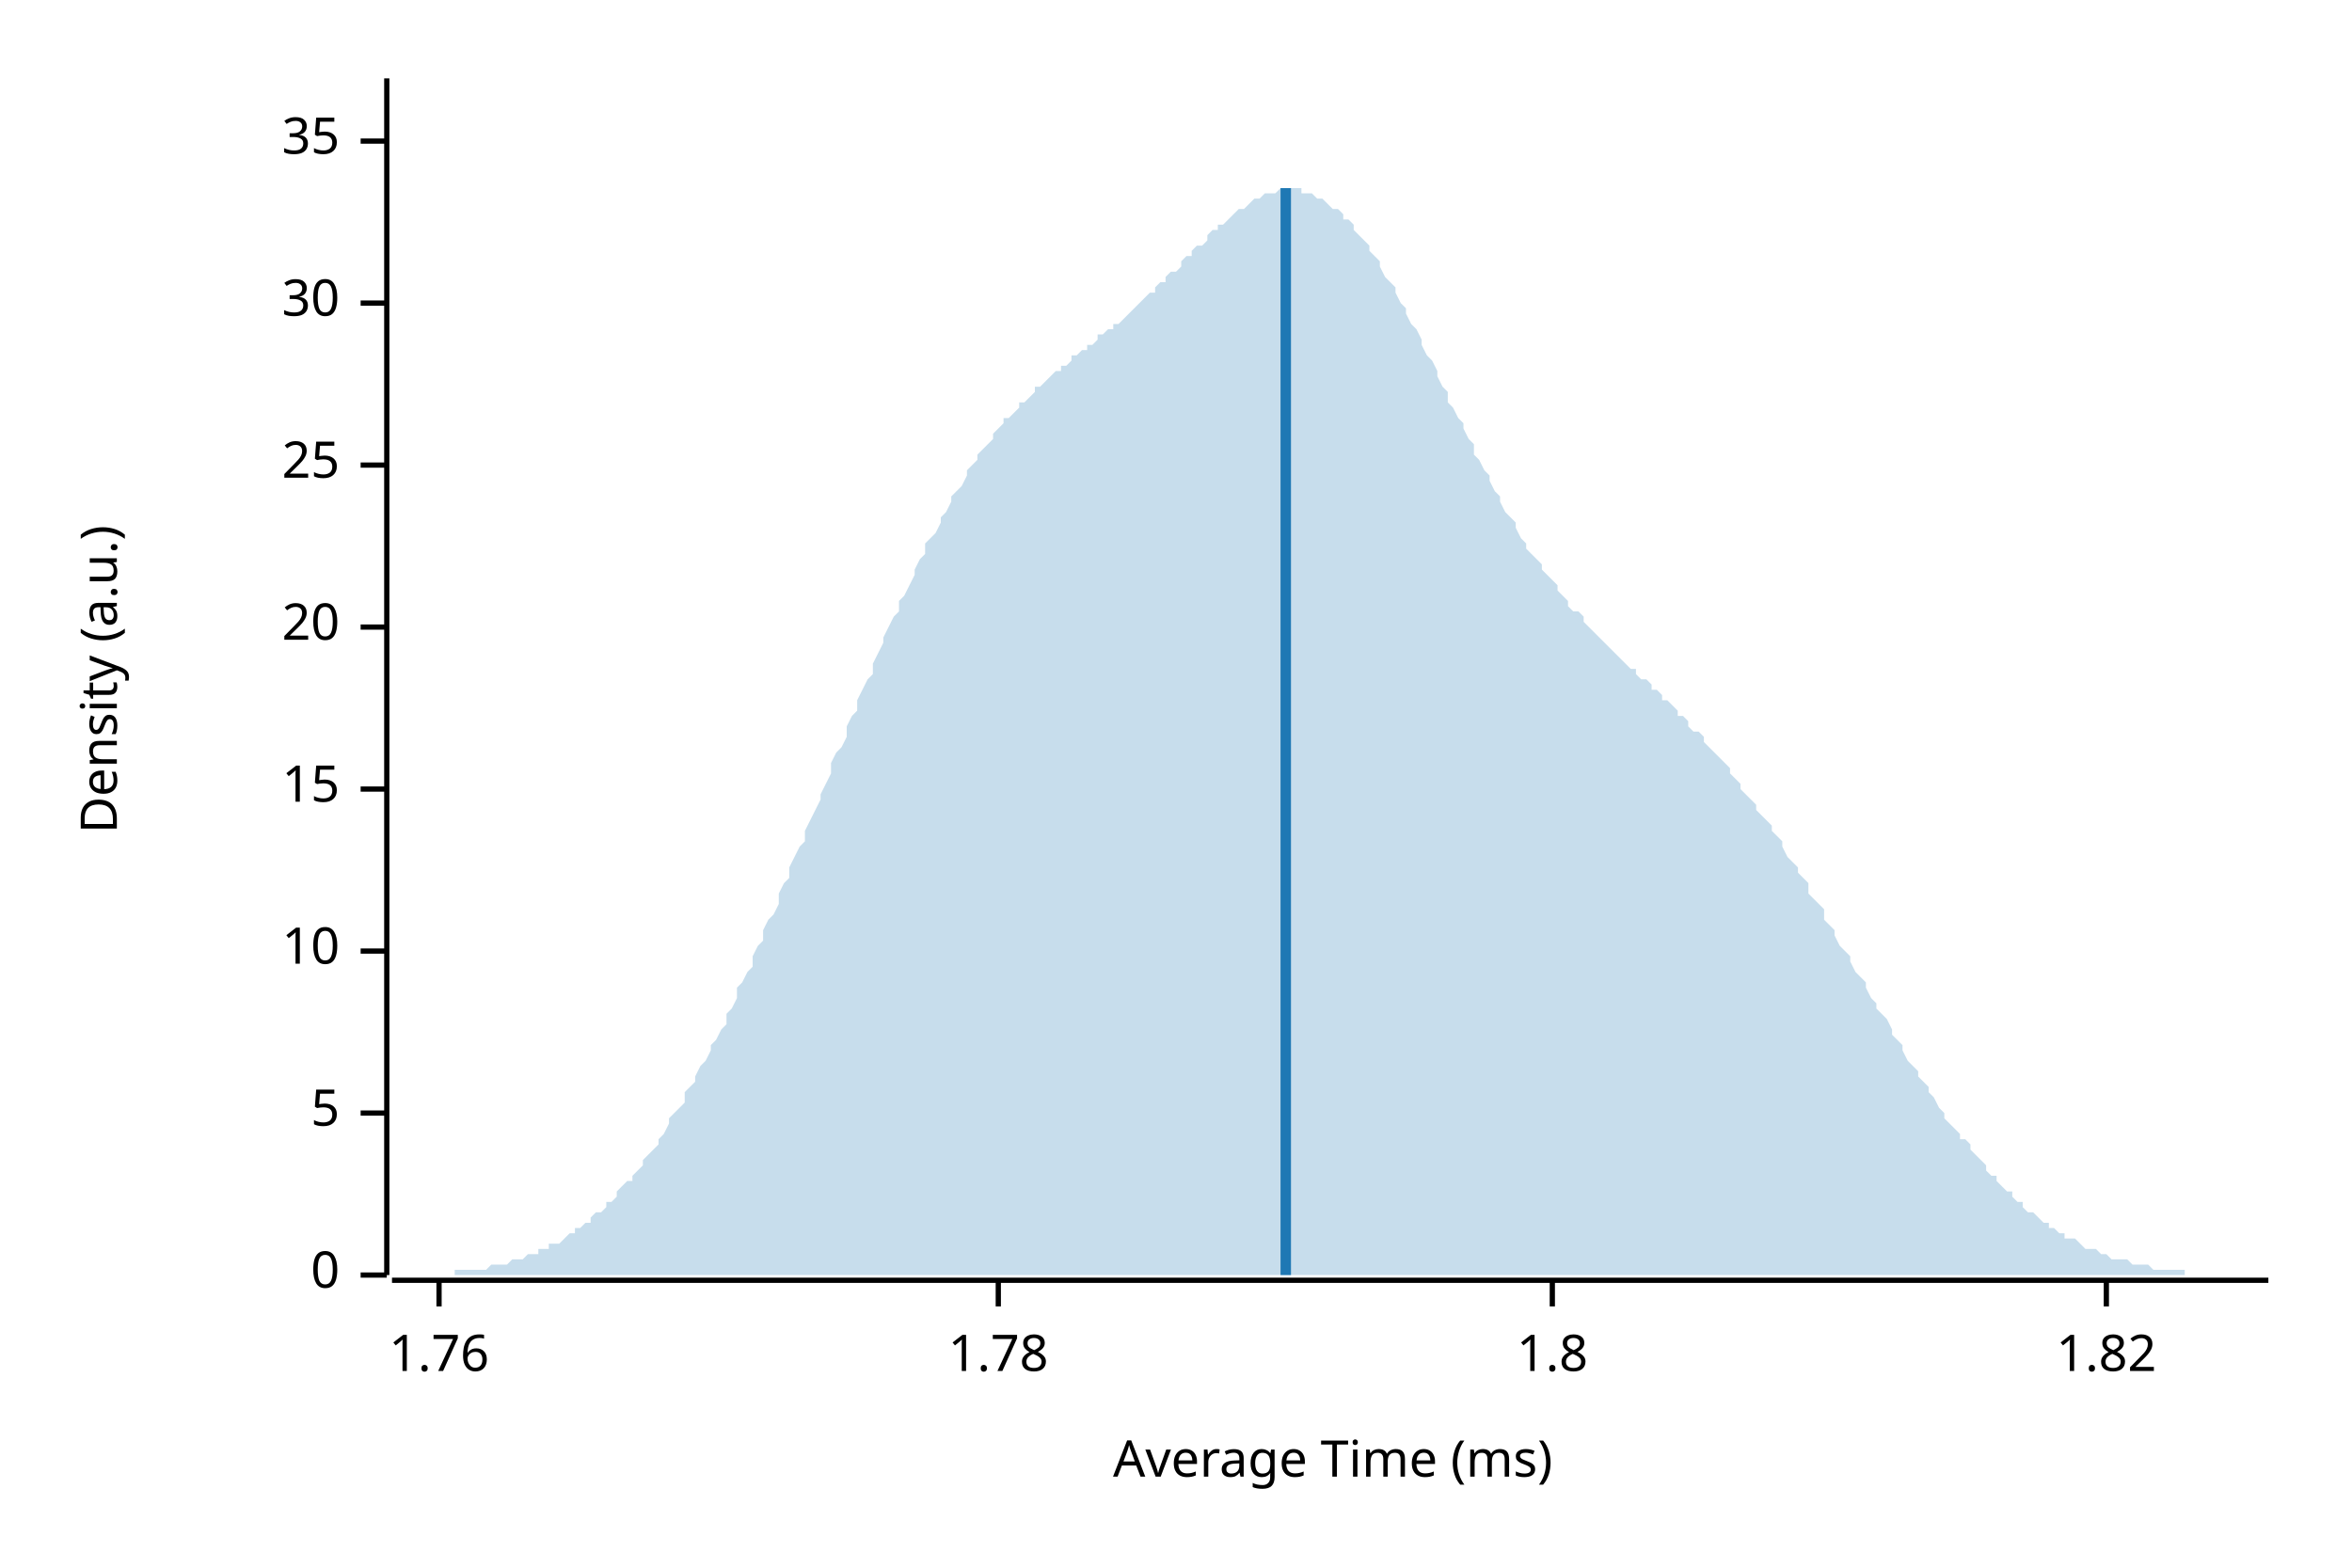
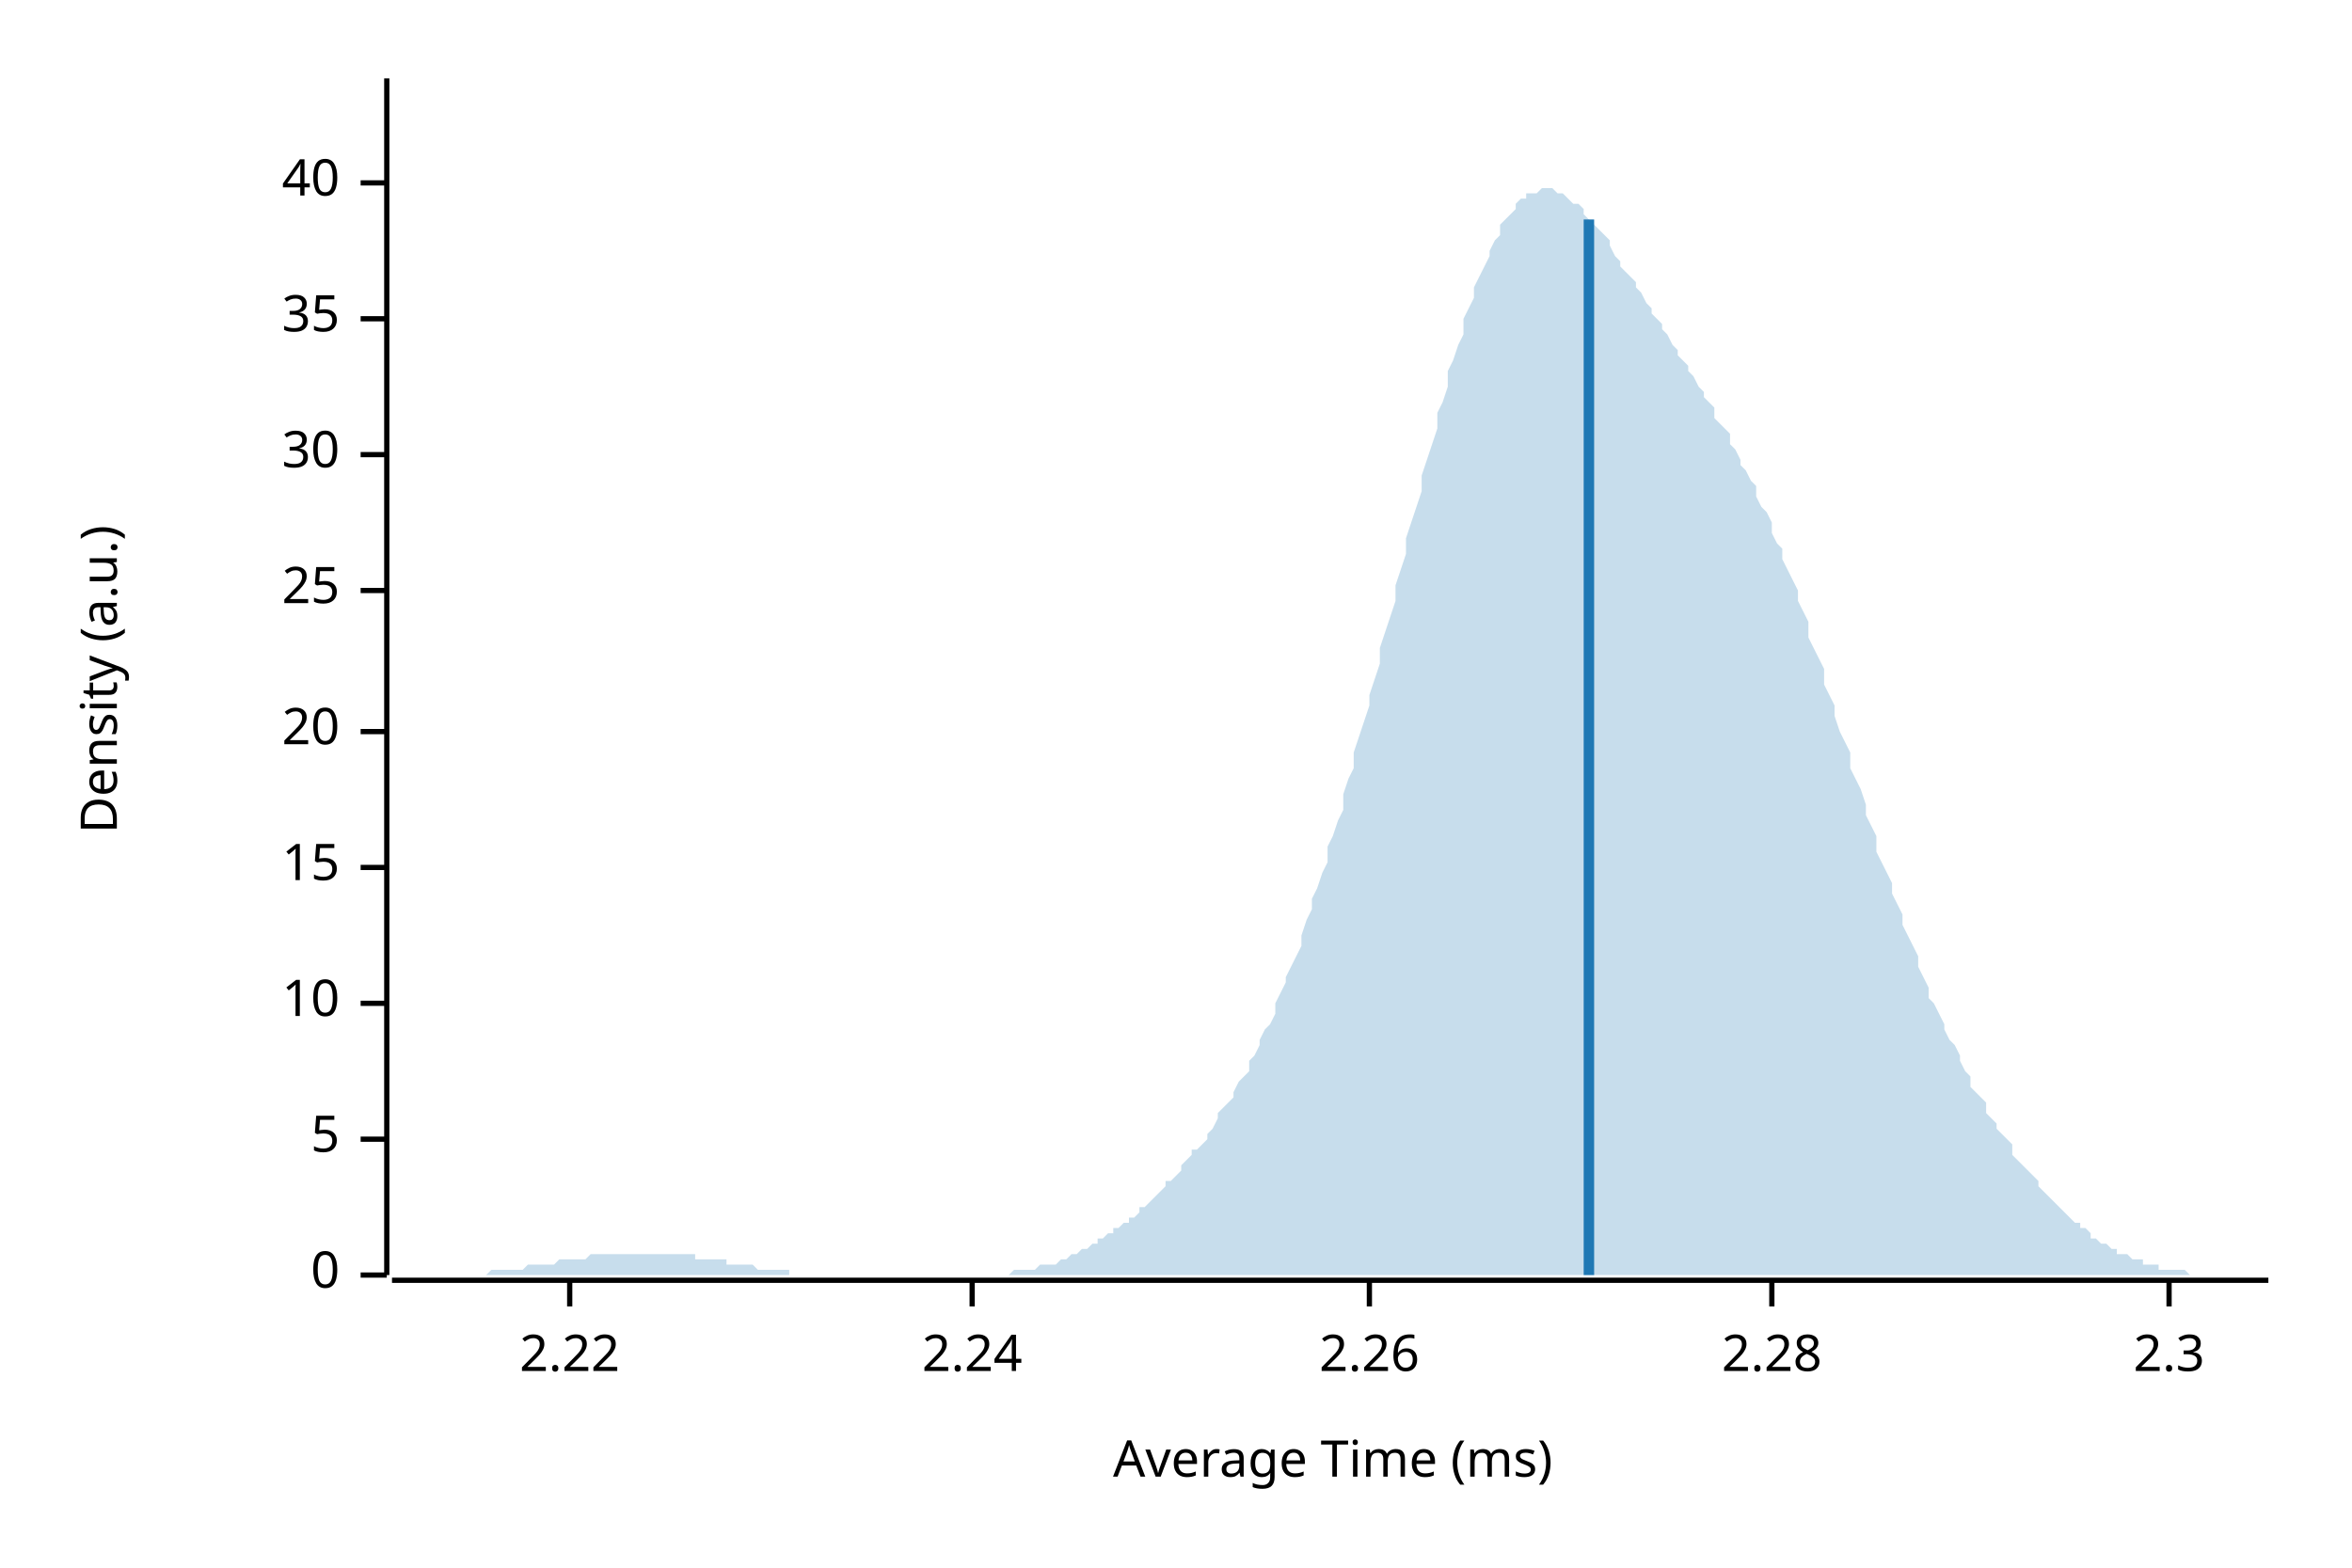
<svg xmlns="http://www.w3.org/2000/svg" width="450" height="300" viewBox="0 0 450 300">
  <text x="15" y="130" dy="0.76em" text-anchor="middle" font-family="sans-serif" font-size="9.677" opacity="1" fill="#000000" transform="rotate(270, 15, 130)">
Density (a.u.)
</text>
  <text x="255" y="285" dy="-0.5ex" text-anchor="middle" font-family="sans-serif" font-size="9.677" opacity="1" fill="#000000">
Average Time (ms)
</text>
  <polyline fill="none" opacity="1" stroke="#000000" stroke-width="1" points="74,15 74,244 " />
  <text x="65" y="244" dy="0.5ex" text-anchor="end" font-family="sans-serif" font-size="9.677" opacity="1" fill="#000000">
0
</text>
  <polyline fill="none" opacity="1" stroke="#000000" stroke-width="1" points="69,244 74,244 " />
-   <text x="65" y="213" dy="0.5ex" text-anchor="end" font-family="sans-serif" font-size="9.677" opacity="1" fill="#000000">
+   <text x="65" y="218" dy="0.5ex" text-anchor="end" font-family="sans-serif" font-size="9.677" opacity="1" fill="#000000">
5
</text>
-   <polyline fill="none" opacity="1" stroke="#000000" stroke-width="1" points="69,213 74,213 " />
-   <text x="65" y="182" dy="0.5ex" text-anchor="end" font-family="sans-serif" font-size="9.677" opacity="1" fill="#000000">
+   <polyline fill="none" opacity="1" stroke="#000000" stroke-width="1" points="69,218 74,218 " />
+   <text x="65" y="192" dy="0.5ex" text-anchor="end" font-family="sans-serif" font-size="9.677" opacity="1" fill="#000000">
10
</text>
-   <polyline fill="none" opacity="1" stroke="#000000" stroke-width="1" points="69,182 74,182 " />
-   <text x="65" y="151" dy="0.5ex" text-anchor="end" font-family="sans-serif" font-size="9.677" opacity="1" fill="#000000">
+   <polyline fill="none" opacity="1" stroke="#000000" stroke-width="1" points="69,192 74,192 " />
+   <text x="65" y="166" dy="0.5ex" text-anchor="end" font-family="sans-serif" font-size="9.677" opacity="1" fill="#000000">
15
</text>
-   <polyline fill="none" opacity="1" stroke="#000000" stroke-width="1" points="69,151 74,151 " />
-   <text x="65" y="120" dy="0.5ex" text-anchor="end" font-family="sans-serif" font-size="9.677" opacity="1" fill="#000000">
+   <polyline fill="none" opacity="1" stroke="#000000" stroke-width="1" points="69,166 74,166 " />
+   <text x="65" y="140" dy="0.5ex" text-anchor="end" font-family="sans-serif" font-size="9.677" opacity="1" fill="#000000">
20
</text>
-   <polyline fill="none" opacity="1" stroke="#000000" stroke-width="1" points="69,120 74,120 " />
-   <text x="65" y="89" dy="0.5ex" text-anchor="end" font-family="sans-serif" font-size="9.677" opacity="1" fill="#000000">
+   <polyline fill="none" opacity="1" stroke="#000000" stroke-width="1" points="69,140 74,140 " />
+   <text x="65" y="113" dy="0.5ex" text-anchor="end" font-family="sans-serif" font-size="9.677" opacity="1" fill="#000000">
25
</text>
-   <polyline fill="none" opacity="1" stroke="#000000" stroke-width="1" points="69,89 74,89 " />
-   <text x="65" y="58" dy="0.5ex" text-anchor="end" font-family="sans-serif" font-size="9.677" opacity="1" fill="#000000">
+   <polyline fill="none" opacity="1" stroke="#000000" stroke-width="1" points="69,113 74,113 " />
+   <text x="65" y="87" dy="0.5ex" text-anchor="end" font-family="sans-serif" font-size="9.677" opacity="1" fill="#000000">
30
</text>
-   <polyline fill="none" opacity="1" stroke="#000000" stroke-width="1" points="69,58 74,58 " />
-   <text x="65" y="27" dy="0.5ex" text-anchor="end" font-family="sans-serif" font-size="9.677" opacity="1" fill="#000000">
+   <polyline fill="none" opacity="1" stroke="#000000" stroke-width="1" points="69,87 74,87 " />
+   <text x="65" y="61" dy="0.5ex" text-anchor="end" font-family="sans-serif" font-size="9.677" opacity="1" fill="#000000">
35
</text>
-   <polyline fill="none" opacity="1" stroke="#000000" stroke-width="1" points="69,27 74,27 " />
+   <polyline fill="none" opacity="1" stroke="#000000" stroke-width="1" points="69,61 74,61 " />
+   <text x="65" y="35" dy="0.5ex" text-anchor="end" font-family="sans-serif" font-size="9.677" opacity="1" fill="#000000">
+ 40
+ </text>
+   <polyline fill="none" opacity="1" stroke="#000000" stroke-width="1" points="69,35 74,35 " />
  <polyline fill="none" opacity="1" stroke="#000000" stroke-width="1" points="75,245 434,245 " />
-   <text x="84" y="255" dy="0.76em" text-anchor="middle" font-family="sans-serif" font-size="9.677" opacity="1" fill="#000000">
- 1.76
+   <text x="109" y="255" dy="0.76em" text-anchor="middle" font-family="sans-serif" font-size="9.677" opacity="1" fill="#000000">
+ 2.22
</text>
-   <polyline fill="none" opacity="1" stroke="#000000" stroke-width="1" points="84,245 84,250 " />
-   <text x="191" y="255" dy="0.76em" text-anchor="middle" font-family="sans-serif" font-size="9.677" opacity="1" fill="#000000">
- 1.78
+   <polyline fill="none" opacity="1" stroke="#000000" stroke-width="1" points="109,245 109,250 " />
+   <text x="186" y="255" dy="0.76em" text-anchor="middle" font-family="sans-serif" font-size="9.677" opacity="1" fill="#000000">
+ 2.24
</text>
-   <polyline fill="none" opacity="1" stroke="#000000" stroke-width="1" points="191,245 191,250 " />
-   <text x="297" y="255" dy="0.76em" text-anchor="middle" font-family="sans-serif" font-size="9.677" opacity="1" fill="#000000">
- 1.8
+   <polyline fill="none" opacity="1" stroke="#000000" stroke-width="1" points="186,245 186,250 " />
+   <text x="262" y="255" dy="0.76em" text-anchor="middle" font-family="sans-serif" font-size="9.677" opacity="1" fill="#000000">
+ 2.26
</text>
-   <polyline fill="none" opacity="1" stroke="#000000" stroke-width="1" points="297,245 297,250 " />
-   <text x="403" y="255" dy="0.76em" text-anchor="middle" font-family="sans-serif" font-size="9.677" opacity="1" fill="#000000">
- 1.82
+   <polyline fill="none" opacity="1" stroke="#000000" stroke-width="1" points="262,245 262,250 " />
+   <text x="339" y="255" dy="0.76em" text-anchor="middle" font-family="sans-serif" font-size="9.677" opacity="1" fill="#000000">
+ 2.28
</text>
-   <polyline fill="none" opacity="1" stroke="#000000" stroke-width="1" points="403,245 403,250 " />
-   <polygon opacity="0.25" fill="#1F78B4" points="75,244 75,244 76,244 77,244 77,244 78,244 79,244 80,244 80,244 81,244 82,244 82,244 83,244 84,244 85,244 85,244 86,244 87,244 87,243 88,243 89,243 90,243 90,243 91,243 92,243 92,243 93,243 94,242 95,242 95,242 96,242 97,242 98,241 98,241 99,241 100,241 100,241 101,240 102,240 103,240 103,239 104,239 105,239 105,238 106,238 107,238 108,237 108,237 109,236 110,236 110,235 111,235 112,234 113,234 113,233 114,232 115,232 116,231 116,230 117,230 118,229 118,228 119,227 120,226 121,226 121,225 122,224 123,223 123,222 124,221 125,220 126,219 126,218 127,217 128,215 128,214 129,213 130,212 131,211 131,209 132,208 133,207 133,206 134,204 135,203 136,201 136,200 137,199 138,197 139,196 139,194 140,193 141,191 141,189 142,188 143,186 144,185 144,183 145,181 146,180 146,178 147,176 148,175 149,173 149,171 150,169 151,168 151,166 152,164 153,162 154,161 154,159 155,157 156,155 157,153 157,152 158,150 159,148 159,146 160,144 161,143 162,141 162,139 163,137 164,136 164,134 165,132 166,130 167,129 167,127 168,125 169,123 169,122 170,120 171,118 172,117 172,115 173,114 174,112 175,110 175,109 176,107 177,106 177,104 178,103 179,102 180,100 180,99 181,98 182,96 182,95 183,94 184,93 185,91 185,90 186,89 187,88 187,87 188,86 189,85 190,84 190,83 191,82 192,81 192,80 193,80 194,79 195,78 195,77 196,77 197,76 198,75 198,74 199,74 200,73 200,73 201,72 202,71 203,71 203,70 204,70 205,69 205,68 206,68 207,67 208,67 208,66 209,66 210,65 210,64 211,64 212,63 213,63 213,62 214,62 215,61 216,60 216,60 217,59 218,58 218,58 219,57 220,56 221,56 221,55 222,54 223,54 223,53 224,52 225,52 226,51 226,50 227,49 228,49 228,48 229,47 230,47 231,46 231,45 232,44 233,44 233,43 234,43 235,42 236,41 236,41 237,40 238,40 239,39 239,39 240,38 241,38 241,38 242,37 243,37 244,37 244,37 245,36 246,36 246,36 247,36 248,36 249,36 249,37 250,37 251,37 251,37 252,38 253,38 254,39 254,39 255,40 256,40 257,41 257,42 258,42 259,43 259,44 260,45 261,46 262,47 262,48 263,49 264,50 264,51 265,53 266,54 267,55 267,56 268,58 269,59 269,60 270,62 271,63 272,65 272,66 273,68 274,69 275,71 275,72 276,74 277,75 277,77 278,78 279,80 280,81 280,82 281,84 282,85 282,87 283,88 284,90 285,91 285,92 286,94 287,95 287,96 288,98 289,99 290,100 290,101 291,103 292,104 292,105 293,106 294,107 295,108 295,109 296,110 297,111 298,112 298,113 299,114 300,115 300,116 301,117 302,117 303,118 303,119 304,120 305,121 305,121 306,122 307,123 308,124 308,124 309,125 310,126 310,126 311,127 312,128 313,128 313,129 314,130 315,130 316,131 316,132 317,132 318,133 318,134 319,134 320,135 321,136 321,137 322,137 323,138 323,139 324,140 325,140 326,141 326,142 327,143 328,144 328,144 329,145 330,146 331,147 331,148 332,149 333,150 333,151 334,152 335,153 336,154 336,155 337,156 338,157 339,158 339,159 340,160 341,161 341,162 342,164 343,165 344,166 344,167 345,168 346,169 346,171 347,172 348,173 349,174 349,176 350,177 351,178 351,179 352,181 353,182 354,183 354,184 355,186 356,187 357,188 357,189 358,191 359,192 359,193 360,194 361,195 362,197 362,198 363,199 364,200 364,201 365,203 366,204 367,205 367,206 368,207 369,208 369,209 370,210 371,212 372,213 372,214 373,215 374,216 375,217 375,218 376,218 377,219 377,220 378,221 379,222 380,223 380,224 381,225 382,225 382,226 383,227 384,228 385,228 385,229 386,230 387,230 387,231 388,232 389,232 390,233 390,233 391,234 392,234 392,235 393,235 394,236 395,236 395,237 396,237 397,237 398,238 398,238 399,239 400,239 400,239 401,239 402,240 403,240 403,240 404,241 405,241 405,241 406,241 407,241 408,242 408,242 409,242 410,242 410,242 411,242 412,243 413,243 413,243 414,243 415,243 416,243 416,243 417,243 418,243 418,244 419,244 420,244 421,244 421,244 422,244 423,244 423,244 424,244 425,244 426,244 426,244 427,244 428,244 428,244 429,244 430,244 431,244 431,244 432,244 433,244 434,244 434,244 75,244 " />
-   <polyline fill="none" opacity="1" stroke="#1F78B4" stroke-width="2" points="246,244 246,36 " />
+   <polyline fill="none" opacity="1" stroke="#000000" stroke-width="1" points="339,245 339,250 " />
+   <text x="415" y="255" dy="0.76em" text-anchor="middle" font-family="sans-serif" font-size="9.677" opacity="1" fill="#000000">
+ 2.3
+ </text>
+   <polyline fill="none" opacity="1" stroke="#000000" stroke-width="1" points="415,245 415,250 " />
+   <polygon opacity="0.25" fill="#1F78B4" points="75,244 75,244 76,244 77,244 77,244 78,244 79,244 80,244 80,244 81,244 82,244 82,244 83,244 84,244 85,244 85,244 86,244 87,244 87,244 88,244 89,244 90,244 90,244 91,244 92,244 92,244 93,244 94,243 95,243 95,243 96,243 97,243 98,243 98,243 99,243 100,243 100,243 101,242 102,242 103,242 103,242 104,242 105,242 105,242 106,242 107,241 108,241 108,241 109,241 110,241 110,241 111,241 112,241 113,240 113,240 114,240 115,240 116,240 116,240 117,240 118,240 118,240 119,240 120,240 121,240 121,240 122,240 123,240 123,240 124,240 125,240 126,240 126,240 127,240 128,240 128,240 129,240 130,240 131,240 131,240 132,240 133,240 133,241 134,241 135,241 136,241 136,241 137,241 138,241 139,241 139,242 140,242 141,242 141,242 142,242 143,242 144,242 144,242 145,243 146,243 146,243 147,243 148,243 149,243 149,243 150,243 151,243 151,244 152,244 153,244 154,244 154,244 155,244 156,244 157,244 157,244 158,244 159,244 159,244 160,244 161,244 162,244 162,244 163,244 164,244 164,244 165,244 166,244 167,244 167,244 168,244 169,244 169,244 170,244 171,244 172,244 172,244 173,244 174,244 175,244 175,244 176,244 177,244 177,244 178,244 179,244 180,244 180,244 181,244 182,244 182,244 183,244 184,244 185,244 185,244 186,244 187,244 187,244 188,244 189,244 190,244 190,244 191,244 192,244 192,244 193,244 194,243 195,243 195,243 196,243 197,243 198,243 198,243 199,242 200,242 200,242 201,242 202,242 203,241 203,241 204,241 205,240 205,240 206,240 207,239 208,239 208,239 209,238 210,238 210,237 211,237 212,236 213,236 213,235 214,235 215,234 216,234 216,233 217,233 218,232 218,231 219,231 220,230 221,229 221,229 222,228 223,227 223,226 224,226 225,225 226,224 226,223 227,222 228,221 228,220 229,220 230,219 231,218 231,217 232,216 233,214 233,213 234,212 235,211 236,210 236,209 237,207 238,206 239,205 239,203 240,202 241,200 241,199 242,197 243,196 244,194 244,192 245,190 246,188 246,187 247,185 248,183 249,181 249,179 250,176 251,174 251,172 252,170 253,167 254,165 254,162 255,160 256,157 257,155 257,152 258,149 259,147 259,144 260,141 261,138 262,135 262,133 263,130 264,127 264,124 265,121 266,118 267,115 267,112 268,109 269,106 269,103 270,100 271,97 272,94 272,91 273,88 274,85 275,82 275,79 276,77 277,74 277,71 278,69 279,66 280,64 280,61 281,59 282,57 282,55 283,53 284,51 285,49 285,48 286,46 287,45 287,43 288,42 289,41 290,40 290,39 291,38 292,38 292,37 293,37 294,37 295,36 295,36 296,36 297,36 298,37 298,37 299,37 300,38 300,38 301,39 302,39 303,40 303,41 304,42 305,43 305,43 306,44 307,45 308,46 308,47 309,49 310,50 310,51 311,52 312,53 313,54 313,55 314,56 315,58 316,59 316,60 317,61 318,62 318,63 319,64 320,66 321,67 321,68 322,69 323,70 323,71 324,72 325,74 326,75 326,76 327,77 328,78 328,80 329,81 330,82 331,83 331,85 332,86 333,88 333,89 334,90 335,92 336,93 336,95 337,97 338,98 339,100 339,102 340,104 341,105 341,107 342,109 343,111 344,113 344,115 345,117 346,119 346,122 347,124 348,126 349,128 349,131 350,133 351,135 351,137 352,140 353,142 354,144 354,147 355,149 356,151 357,154 357,156 358,158 359,160 359,163 360,165 361,167 362,169 362,171 363,173 364,175 364,177 365,179 366,181 367,183 367,185 368,187 369,189 369,191 370,192 371,194 372,196 372,197 373,199 374,200 375,202 375,203 376,205 377,206 377,208 378,209 379,210 380,211 380,213 381,214 382,215 382,216 383,217 384,218 385,219 385,221 386,222 387,223 387,223 388,224 389,225 390,226 390,227 391,228 392,229 392,229 393,230 394,231 395,232 395,232 396,233 397,234 398,234 398,235 399,235 400,236 400,237 401,237 402,238 403,238 403,238 404,239 405,239 405,240 406,240 407,240 408,241 408,241 409,241 410,241 410,242 411,242 412,242 413,242 413,243 414,243 415,243 416,243 416,243 417,243 418,243 418,243 419,244 420,244 421,244 421,244 422,244 423,244 423,244 424,244 425,244 426,244 426,244 427,244 428,244 428,244 429,244 430,244 431,244 431,244 432,244 433,244 434,244 434,244 75,244 " />
+   <polyline fill="none" opacity="1" stroke="#1F78B4" stroke-width="2" points="304,244 304,42 " />
</svg>
